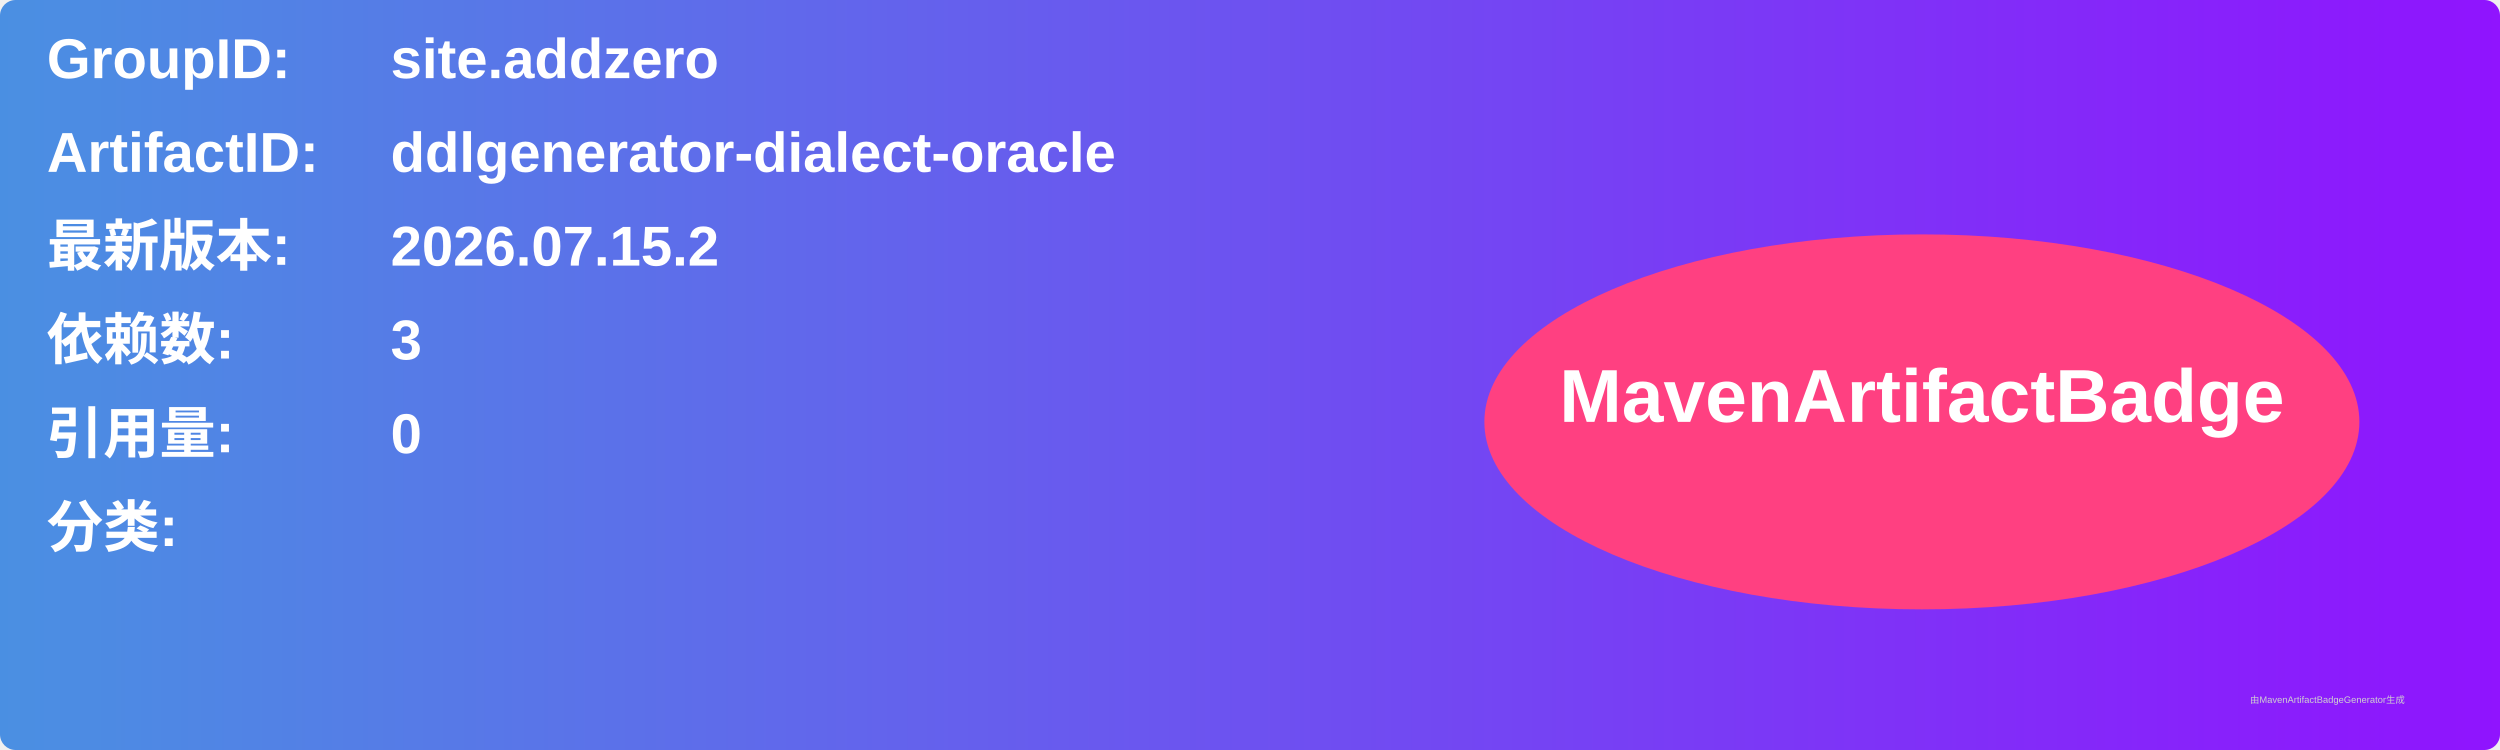
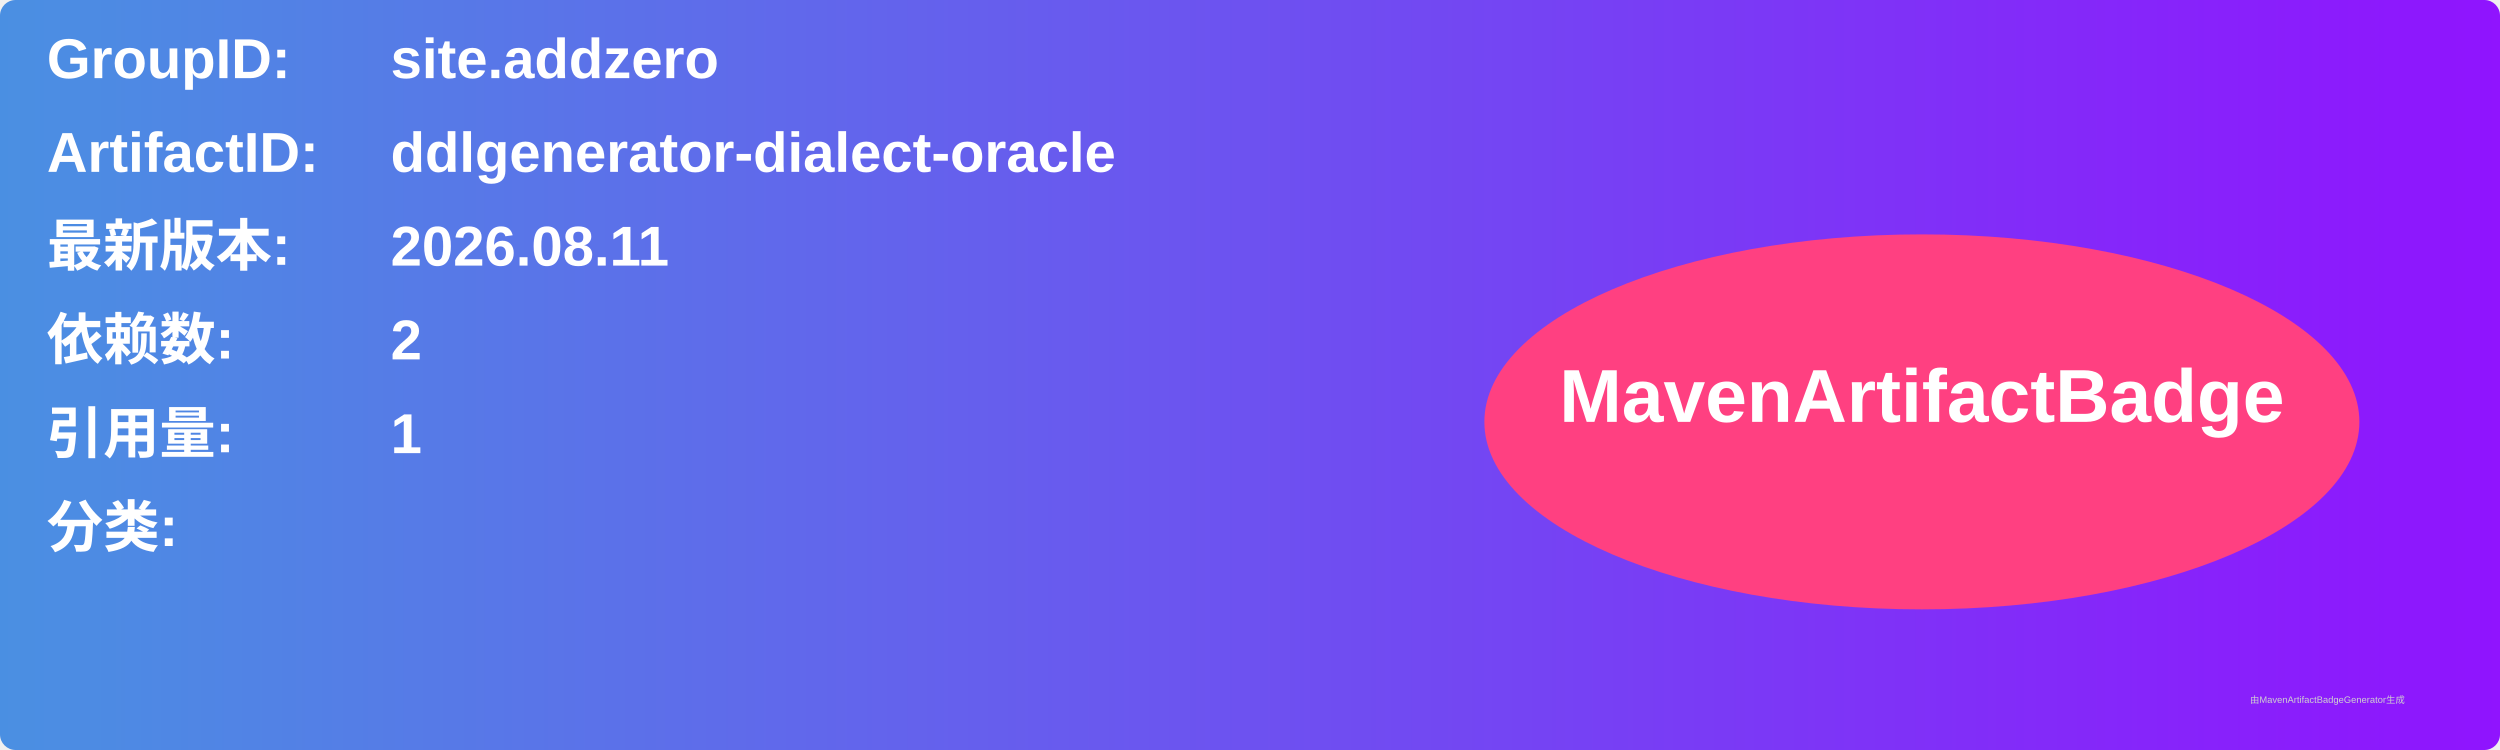
<svg xmlns="http://www.w3.org/2000/svg" width="800" height="240" viewBox="0 0 800 240">
  <linearGradient id="grad" x1="0%" y1="0%" x2="100%" y2="0%">
    <stop offset="0%" stop-color="#4a90e2" />
    <stop offset="100%" stop-color="#9013fe" />
  </linearGradient>
  <rect width="100%" height="100%" rx="5" ry="5" fill="url(#grad)" />
  <g transform="translate(15, 15)">
    <text x="0" y="10" font-family="Arial" font-size="18" fill="white" font-weight="bold" width="260">GroupID:</text>
    <text x="110" y="10" font-family="Arial" font-size="18" fill="white" font-weight="bold" width="460">site.addzero</text>
    <text x="0" y="40" font-family="Arial" font-size="18" fill="white" font-weight="bold" width="260">ArtifactID:</text>
    <text x="110" y="40" font-family="Arial" font-size="18" fill="white" font-weight="bold" width="460">ddlgenerator-dialect-oracle</text>
    <text x="0" y="70" font-family="Arial" font-size="18" fill="white" font-weight="bold">最新版本:</text>
    <text x="110" y="70" font-family="Arial" font-size="18" fill="white" font-weight="bold">
-       <tspan font-weight="bold">2026.07.15.2</tspan>
+       <tspan font-weight="bold">2026.08.11</tspan>
    </text>
    <text x="0" y="100" font-family="Arial" font-size="18" fill="white" font-weight="bold">依赖数: </text>
    <text x="110" y="100" font-family="Arial" font-size="18" fill="white">
-       <tspan font-weight="bold">3</tspan>
+       <tspan font-weight="bold">2</tspan>
    </text>
    <text x="0" y="130" font-family="Arial" font-size="18" fill="white" font-weight="bold">引用量: </text>
    <text x="110" y="130" font-family="Arial" font-size="18" fill="white">
-       <tspan font-weight="bold">0</tspan>
+       <tspan font-weight="bold">1</tspan>
    </text>
    <text x="0" y="160" font-family="Arial" font-size="18" fill="white" font-weight="bold">分类:</text>
    <text x="10" y="190" font-family="Arial" font-size="10" fill="white">
      <tspan font-weight="bold" />
    </text>
    <ellipse cx="600" cy="120" rx="140" ry="60" fill="#ff4081" />
    <text x="600" y="120" text-anchor="middle" font-family="Arial" font-size="24" fill="white" font-weight="bold">MavenArtifactBadge</text>
  </g>
  <text x="720" y="225" font-family="Arial" font-size="3" fill="#d0d0d0">由MavenArtifactBadgeGenerator生成</text>
</svg>
